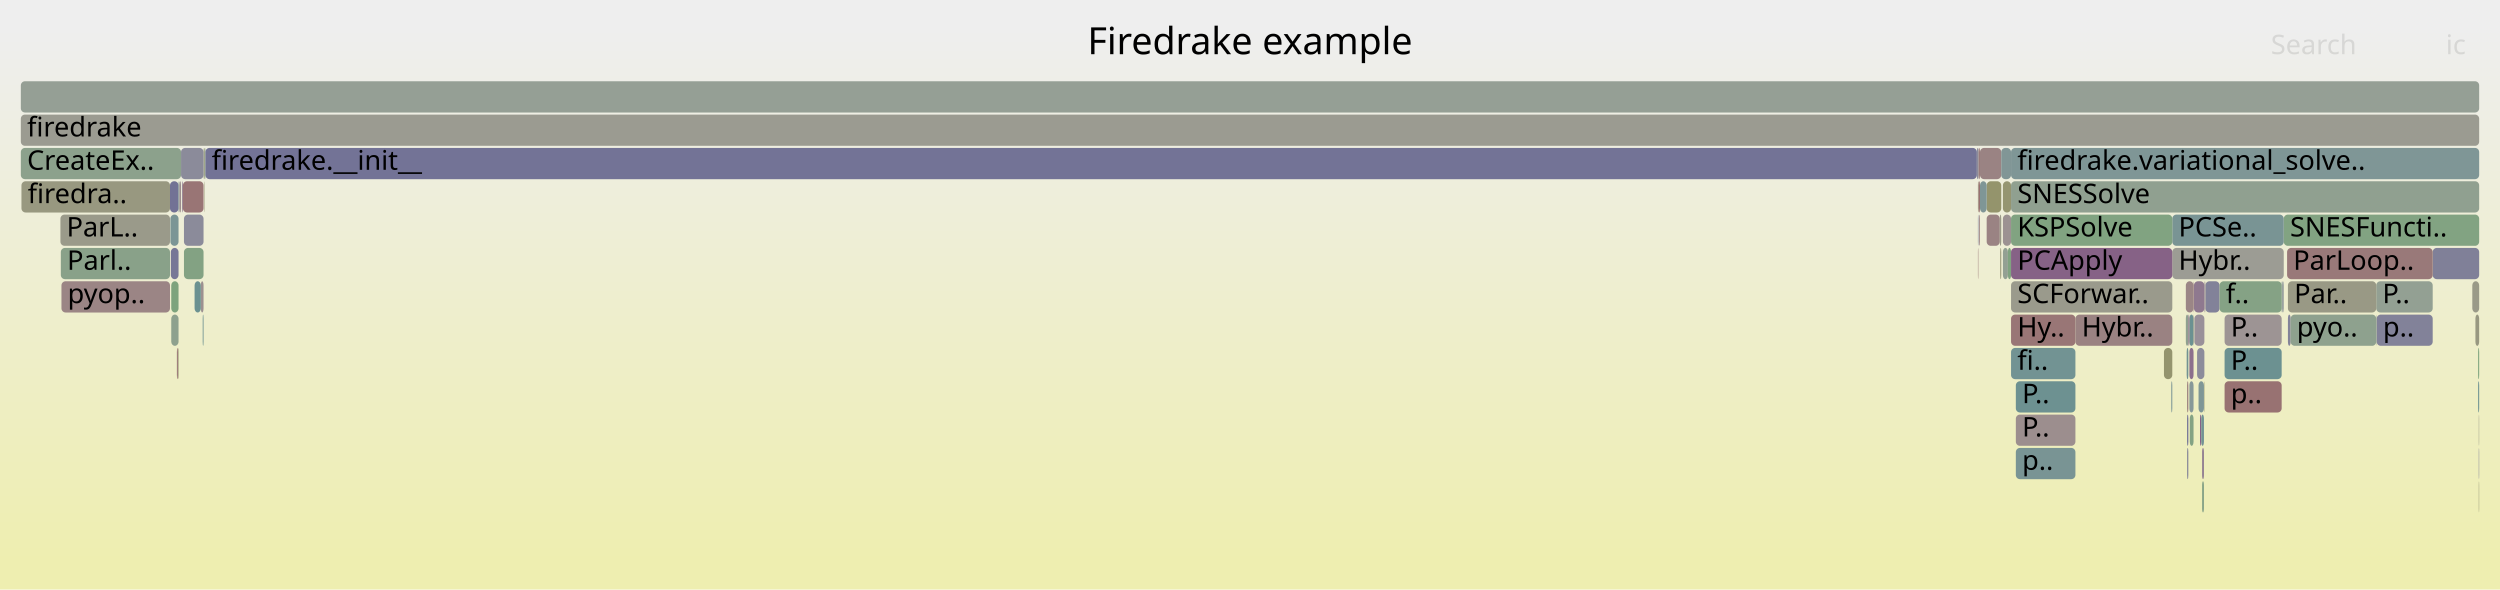
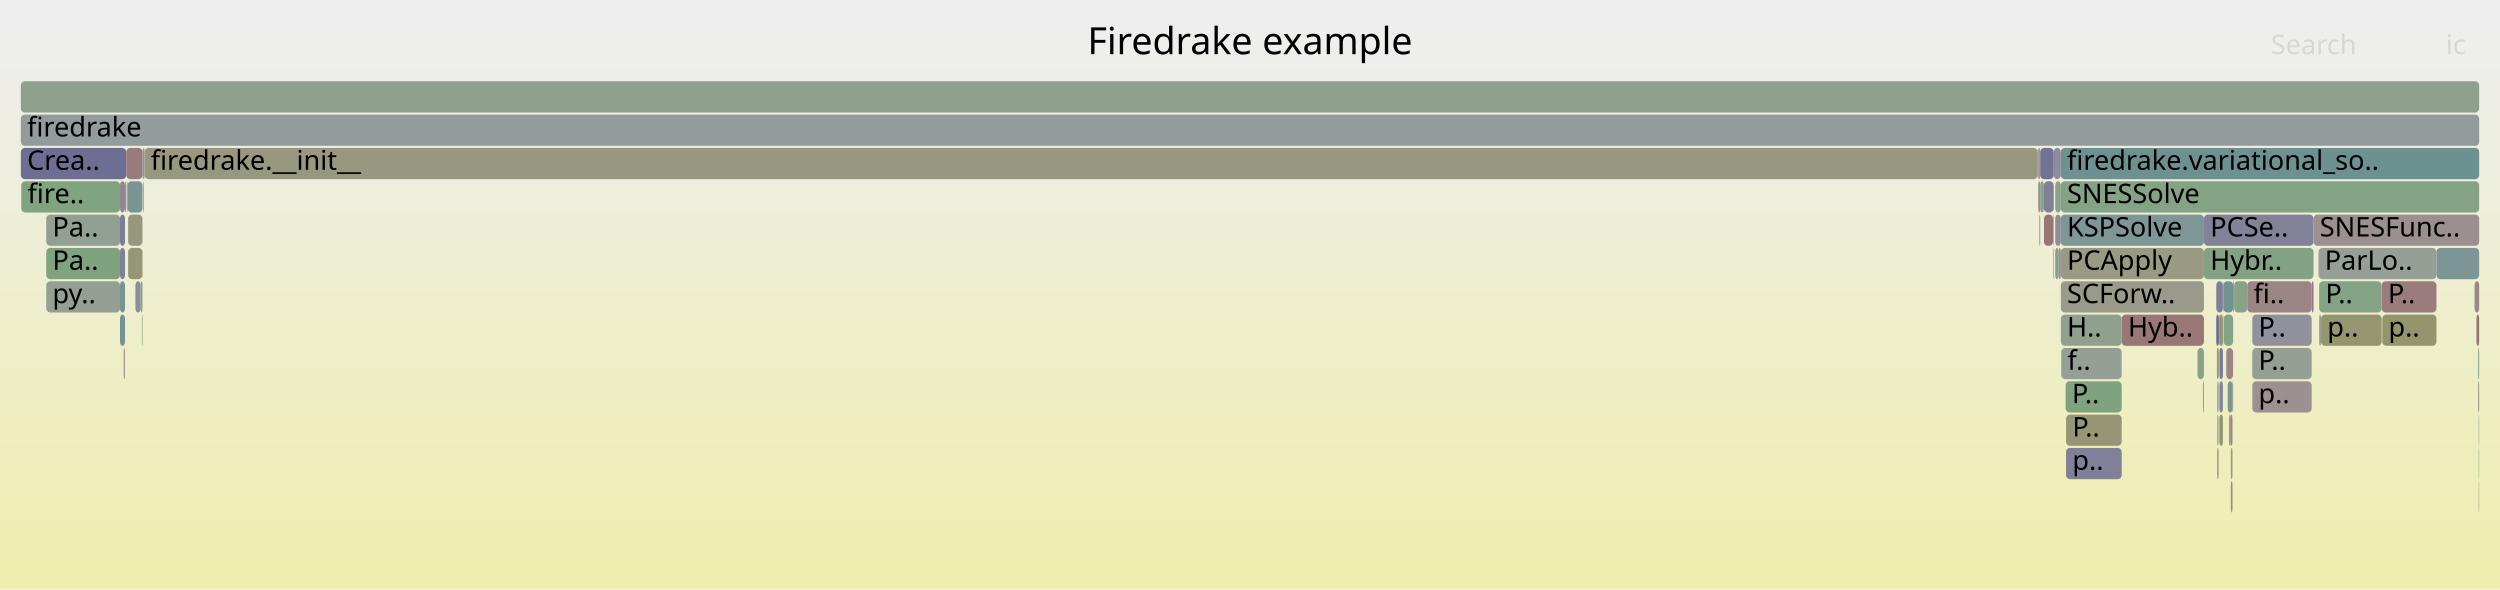
<svg xmlns="http://www.w3.org/2000/svg" version="1.1" width="1200" height="283" viewBox="0 0 1200 283">
  <defs>
    <linearGradient id="background" y1="0" y2="1" x1="0" x2="0">
      <stop stop-color="#eeeeee" offset="5%" />
      <stop stop-color="#eeeeb0" offset="95%" />
    </linearGradient>
  </defs>
  <style type="text/css">
	text { font-family:Verdana; font-size:13px; fill:rgb(0,0,0); }
	#search, #ignorecase { opacity:0.1; cursor:pointer; }
	#search:hover, #search.show, #ignorecase:hover, #ignorecase.show { opacity:1; }
	#subtitle { text-anchor:middle; font-color:rgb(160,160,160); }
	#title { text-anchor:middle; font-size:18px}
	#unzoom { cursor:pointer; }
	#frames &gt; *:hover { stroke:black; stroke-width:0.5; cursor:pointer; }
	.hide { display:none; }
	.parent { opacity:0.5; }
</style>
  <rect x="0.0" y="0" width="1200.0" height="283.0" fill="url(#background)" />
  <text id="title" x="600.00" y="26">Firedrake example</text>
  <text id="details" x="10.00" y="265"> </text>
  <text id="unzoom" x="10.00" y="26" class="hide">Reset Zoom</text>
  <text id="search" x="1090.00" y="26">Search</text>
  <text id="ignorecase" x="1174.00" y="26">ic</text>
  <text id="matched" x="1090.00" y="265"> </text>
  <g id="frames">
    <g>
-       <rect x="82.2" y="135" width="3.5" height="15.0" fill="rgb(124.801,163.404,124.801)" rx="2" ry="2" />
-       <text x="85.23" y="145.5" />
-     </g>
-     <g>
-       <rect x="10.0" y="55" width="1180.0" height="15.0" fill="rgb(155.29,155.29,144.868)" rx="2" ry="2" />
+       <rect x="1069.9" y="199" width="0.6" height="15.0" fill="rgb(155.322,155.322,145.02)" rx="2" ry="2" />
+       <text x="1072.91" y="209.5" />
+     </g>
+     <g>
+       <rect x="10.0" y="55" width="1180.0" height="15.0" fill="rgb(146.706,155.072,155.072)" rx="2" ry="2" />
      <text x="13.00" y="65.5">firedrake</text>
    </g>
    <g>
-       <rect x="1049.8" y="183" width="0.6" height="15.0" fill="rgb(153.811,125.884,125.884)" rx="2" ry="2" />
-       <text x="1052.83" y="193.5" />
-     </g>
-     <g>
-       <rect x="1049.8" y="215" width="0.6" height="15.0" fill="rgb(134.308,134.308,153.414)" rx="2" ry="2" />
-       <text x="1052.83" y="225.5" />
-     </g>
-     <g>
-       <rect x="96.4" y="135" width="1.3" height="15.0" fill="rgb(156.119,143.577,143.577)" rx="2" ry="2" />
-       <text x="99.41" y="145.5" />
-     </g>
-     <g>
-       <rect x="961.4" y="103" width="3.9" height="15.0" fill="rgb(156.479,146.336,146.336)" rx="2" ry="2" />
-       <text x="964.40" y="113.5" />
-     </g>
-     <g>
-       <rect x="949.6" y="71" width="0.8" height="15.0" fill="rgb(153.398,122.716,122.716)" rx="2" ry="2" />
-       <text x="952.61" y="81.5" />
-     </g>
-     <g>
-       <rect x="1095.2" y="135" width="0.2" height="15.0" fill="rgb(109.524,145.432,145.432)" rx="2" ry="2" />
-       <text x="1098.17" y="145.5" />
-     </g>
-     <g>
-       <rect x="87.4" y="87" width="0.4" height="15.0" fill="rgb(142.434,118.111,142.434)" rx="2" ry="2" />
-       <text x="90.38" y="97.5" />
-     </g>
-     <g>
-       <rect x="965.3" y="71" width="224.7" height="15.0" fill="rgb(127.288,150.038,150.038)" rx="2" ry="2" />
-       <text x="968.33" y="81.5">firedrake.variational_solve..</text>
-     </g>
-     <g>
-       <rect x="1049.2" y="135" width="3.7" height="15.0" fill="rgb(154.925,134.428,134.428)" rx="2" ry="2" />
-       <text x="1052.18" y="145.5" />
-     </g>
-     <g>
-       <rect x="10.3" y="87" width="71.3" height="15.0" fill="rgb(151.83,151.83,128.1)" rx="2" ry="2" />
-       <text x="13.30" y="97.5">firedra..</text>
-     </g>
-     <g>
-       <rect x="29.2" y="119" width="52.4" height="15.0" fill="rgb(137.364,161.359,137.364)" rx="2" ry="2" />
-       <text x="32.21" y="129.5">Parl..</text>
-     </g>
-     <g>
-       <rect x="1067.8" y="167" width="27.4" height="15.0" fill="rgb(108.439,145.151,145.151)" rx="2" ry="2" />
-       <text x="1070.77" y="177.5">P..</text>
-     </g>
-     <g>
-       <rect x="85.4" y="167" width="0.3" height="15.0" fill="rgb(148.543,148.543,112.168)" rx="2" ry="2" />
-       <text x="88.40" y="177.5" />
-     </g>
-     <g>
-       <rect x="1042.7" y="119" width="53.5" height="15.0" fill="rgb(155.852,155.852,147.59)" rx="2" ry="2" />
-       <text x="1045.70" y="129.5">Hybr..</text>
-     </g>
-     <g>
-       <rect x="950.4" y="71" width="10.2" height="15.0" fill="rgb(154.439,130.697,130.697)" rx="2" ry="2" />
-       <text x="953.42" y="81.5" />
-     </g>
-     <g>
-       <rect x="949.9" y="103" width="0.2" height="15.0" fill="rgb(141.077,141.077,154.725)" rx="2" ry="2" />
-       <text x="952.88" y="113.5" />
-     </g>
-     <g>
-       <rect x="29.0" y="103" width="52.6" height="15.0" fill="rgb(153.886,153.886,138.061)" rx="2" ry="2" />
-       <text x="31.96" y="113.5">ParL..</text>
-     </g>
-     <g>
-       <rect x="98.1" y="87" width="0.2" height="15.0" fill="rgb(148.453,148.453,111.732)" rx="2" ry="2" />
-       <text x="101.07" y="97.5" />
-     </g>
-     <g>
-       <rect x="1067.8" y="151" width="27.4" height="15.0" fill="rgb(156.689,147.947,147.947)" rx="2" ry="2" />
-       <text x="1070.77" y="161.5">P..</text>
-     </g>
-     <g>
-       <rect x="1167.7" y="119" width="22.3" height="15.0" fill="rgb(128.176,128.176,152.228)" rx="2" ry="2" />
-       <text x="1170.71" y="129.5" />
-     </g>
-     <g>
-       <rect x="1050.9" y="151" width="2.0" height="15.0" fill="rgb(107.389,144.879,144.879)" rx="2" ry="2" />
-       <text x="1053.90" y="161.5" />
-     </g>
-     <g>
-       <rect x="1049.2" y="151" width="1.2" height="15.0" fill="rgb(143.556,160.351,143.556)" rx="2" ry="2" />
-       <text x="1052.18" y="161.5" />
-     </g>
-     <g>
-       <rect x="1042.2" y="183" width="0.5" height="15.0" fill="rgb(122.555,148.811,148.811)" rx="2" ry="2" />
-       <text x="1045.21" y="193.5" />
-     </g>
-     <g>
-       <rect x="965.3" y="151" width="30.9" height="15.0" fill="rgb(152.737,117.65,117.65)" rx="2" ry="2" />
-       <text x="968.33" y="161.5">Hy..</text>
-     </g>
-     <g>
-       <rect x="1067.8" y="183" width="27.4" height="15.0" fill="rgb(152.221,113.695,113.695)" rx="2" ry="2" />
-       <text x="1070.77" y="193.5">p..</text>
-     </g>
-     <g>
-       <rect x="97.7" y="71" width="0.6" height="15.0" fill="rgb(150.327,150.327,120.815)" rx="2" ry="2" />
-       <text x="100.67" y="81.5" />
-     </g>
-     <g>
-       <rect x="996.2" y="151" width="46.5" height="15.0" fill="rgb(154.352,130.029,130.029)" rx="2" ry="2" />
-       <text x="999.24" y="161.5">Hybr..</text>
-     </g>
-     <g>
-       <rect x="949.6" y="87" width="0.8" height="15.0" fill="rgb(152.032,112.244,112.244)" rx="2" ry="2" />
-       <text x="952.61" y="97.5" />
-     </g>
-     <g>
-       <rect x="1038.7" y="167" width="4.0" height="15.0" fill="rgb(148.177,148.177,110.398)" rx="2" ry="2" />
-       <text x="1041.72" y="177.5" />
-     </g>
-     <g>
-       <rect x="1058.6" y="135" width="6.8" height="15.0" fill="rgb(129.754,129.754,152.533)" rx="2" ry="2" />
-       <text x="1061.58" y="145.5" />
-     </g>
-     <g>
-       <rect x="949.4" y="87" width="0.2" height="15.0" fill="rgb(150.588,150.588,122.08)" rx="2" ry="2" />
-       <text x="952.40" y="97.5" />
-     </g>
-     <g>
-       <rect x="953.6" y="103" width="6.3" height="15.0" fill="rgb(154.471,130.941,130.941)" rx="2" ry="2" />
-       <text x="956.62" y="113.5" />
-     </g>
-     <g>
-       <rect x="98.3" y="71" width="0.3" height="15.0" fill="rgb(126.016,163.207,126.016)" rx="2" ry="2" />
-       <text x="101.33" y="81.5" />
-     </g>
-     <g>
-       <rect x="1053.3" y="151" width="4.8" height="15.0" fill="rgb(152.695,144.407,152.695)" rx="2" ry="2" />
-       <text x="1056.34" y="161.5" />
-     </g>
-     <g>
-       <rect x="949.4" y="103" width="0.2" height="15.0" fill="rgb(118.396,118.396,150.335)" rx="2" ry="2" />
-       <text x="952.40" y="113.5" />
-     </g>
-     <g>
-       <rect x="965.3" y="167" width="30.9" height="15.0" fill="rgb(114.144,146.63,146.63)" rx="2" ry="2" />
-       <text x="968.33" y="177.5">fi..</text>
-     </g>
-     <g>
-       <rect x="1049.8" y="199" width="0.6" height="15.0" fill="rgb(112.022,112.022,149.101)" rx="2" ry="2" />
-       <text x="1052.83" y="209.5" />
-     </g>
-     <g>
-       <rect x="1140.6" y="151" width="0.2" height="15.0" fill="rgb(144.167,160.252,144.167)" rx="2" ry="2" />
-       <text x="1143.58" y="161.5" />
-     </g>
-     <g>
-       <rect x="29.5" y="135" width="52.1" height="15.0" fill="rgb(154.77,133.233,133.233)" rx="2" ry="2" />
-       <text x="32.45" y="145.5">pyop..</text>
-     </g>
-     <g>
-       <rect x="1057.0" y="231" width="0.9" height="15.0" fill="rgb(133.661,161.962,133.661)" rx="2" ry="2" />
-       <text x="1059.95" y="241.5" />
-     </g>
-     <g>
-       <rect x="84.9" y="167" width="0.5" height="15.0" fill="rgb(152.789,118.047,118.047)" rx="2" ry="2" />
-       <text x="87.95" y="177.5" />
-     </g>
-     <g>
-       <rect x="960.1" y="119" width="0.5" height="15.0" fill="rgb(149.571,149.571,117.152)" rx="2" ry="2" />
-       <text x="963.10" y="129.5" />
-     </g>
-     <g>
-       <rect x="1050.9" y="183" width="2.0" height="15.0" fill="rgb(134.557,151.922,151.922)" rx="2" ry="2" />
-       <text x="1053.90" y="193.5" />
-     </g>
-     <g>
-       <rect x="1189.8" y="231" width="0.2" height="15.0" fill="rgb(149.727,149.727,117.908)" rx="2" ry="2" />
-       <text x="1192.77" y="241.5" />
-     </g>
-     <g>
-       <rect x="1098.2" y="151" width="1.3" height="15.0" fill="rgb(132.336,132.336,153.033)" rx="2" ry="2" />
-       <text x="1101.21" y="161.5" />
-     </g>
-     <g>
-       <rect x="965.3" y="87" width="224.7" height="15.0" fill="rgb(143.931,160.29,143.931)" rx="2" ry="2" />
-       <text x="968.33" y="97.5">SNESSolve</text>
-     </g>
-     <g>
-       <rect x="1049.6" y="167" width="0.8" height="15.0" fill="rgb(112.682,146.251,146.251)" rx="2" ry="2" />
-       <text x="1052.61" y="177.5" />
-     </g>
-     <g>
-       <rect x="965.3" y="135" width="77.4" height="15.0" fill="rgb(154.192,154.192,139.545)" rx="2" ry="2" />
-       <text x="968.33" y="145.5">SCForwar..</text>
-     </g>
-     <g>
-       <rect x="1188.2" y="151" width="1.8" height="15.0" fill="rgb(151.97,151.97,128.779)" rx="2" ry="2" />
-       <text x="1191.25" y="161.5" />
-     </g>
-     <g>
-       <rect x="961.4" y="119" width="2.4" height="15.0" fill="rgb(146.691,159.841,146.691)" rx="2" ry="2" />
-       <text x="964.40" y="129.5" />
-     </g>
-     <g>
-       <rect x="950.1" y="103" width="0.3" height="15.0" fill="rgb(152.914,119.005,119.005)" rx="2" ry="2" />
-       <text x="953.12" y="113.5" />
-     </g>
-     <g>
-       <rect x="1186.7" y="135" width="3.3" height="15.0" fill="rgb(153.543,153.543,136.399)" rx="2" ry="2" />
-       <text x="1189.66" y="145.5" />
-     </g>
-     <g>
-       <rect x="97.3" y="151" width="0.4" height="15.0" fill="rgb(108.678,145.213,145.213)" rx="2" ry="2" />
-       <text x="100.27" y="161.5" />
-     </g>
-     <g>
-       <rect x="98.6" y="71" width="850.3" height="15.0" fill="rgb(115.155,115.155,149.707)" rx="2" ry="2" />
-       <text x="101.61" y="81.5">firedrake.__init__</text>
-     </g>
-     <g>
-       <rect x="88.3" y="119" width="9.4" height="15.0" fill="rgb(130.987,162.397,130.987)" rx="2" ry="2" />
-       <text x="91.34" y="129.5" />
-     </g>
-     <g>
-       <rect x="1140.6" y="135" width="27.1" height="15.0" fill="rgb(147.464,159.715,147.464)" rx="2" ry="2" />
-       <text x="1143.58" y="145.5">P..</text>
-     </g>
-     <g>
-       <rect x="1052.9" y="135" width="0.2" height="15.0" fill="rgb(153.469,123.263,123.263)" rx="2" ry="2" />
-       <text x="1055.89" y="145.5" />
-     </g>
-     <g>
-       <rect x="87.8" y="87" width="9.9" height="15.0" fill="rgb(152.656,117.026,117.026)" rx="2" ry="2" />
-       <text x="90.80" y="97.5" />
-     </g>
-     <g>
-       <rect x="1065.4" y="135" width="29.8" height="15.0" fill="rgb(132.735,162.113,132.735)" rx="2" ry="2" />
-       <text x="1068.40" y="145.5">f..</text>
-     </g>
-     <g>
-       <rect x="1096.2" y="103" width="93.8" height="15.0" fill="rgb(130.07,162.547,130.07)" rx="2" ry="2" />
-       <text x="1099.22" y="113.5">SNESFuncti..</text>
-     </g>
-     <g>
-       <rect x="1056.0" y="199" width="0.6" height="15.0" fill="rgb(134.5,97.78,134.5)" rx="2" ry="2" />
-       <text x="1059.01" y="209.5" />
-     </g>
-     <g>
-       <rect x="1054.6" y="167" width="3.5" height="15.0" fill="rgb(140.09,140.09,154.533)" rx="2" ry="2" />
-       <text x="1057.64" y="177.5" />
-     </g>
-     <g>
-       <rect x="963.8" y="119" width="1.5" height="15.0" fill="rgb(128.074,162.872,128.074)" rx="2" ry="2" />
-       <text x="966.83" y="129.5" />
-     </g>
-     <g>
-       <rect x="1042.7" y="103" width="53.5" height="15.0" fill="rgb(120.823,148.362,148.362)" rx="2" ry="2" />
-       <text x="1045.70" y="113.5">PCSe..</text>
-     </g>
-     <g>
-       <rect x="1140.8" y="151" width="26.9" height="15.0" fill="rgb(129.798,129.798,152.541)" rx="2" ry="2" />
-       <text x="1143.82" y="161.5">p..</text>
-     </g>
-     <g>
-       <rect x="959.9" y="103" width="0.7" height="15.0" fill="rgb(153.218,153.218,134.824)" rx="2" ry="2" />
-       <text x="962.89" y="113.5" />
-     </g>
-     <g>
-       <rect x="1189.5" y="183" width="0.5" height="15.0" fill="rgb(108.342,145.126,145.126)" rx="2" ry="2" />
-       <text x="1192.51" y="193.5" />
-     </g>
-     <g>
-       <rect x="1058.1" y="135" width="0.5" height="15.0" fill="rgb(156.551,146.893,146.893)" rx="2" ry="2" />
-       <text x="1061.15" y="145.5" />
-     </g>
-     <g>
-       <rect x="967.6" y="183" width="28.6" height="15.0" fill="rgb(109.389,145.397,145.397)" rx="2" ry="2" />
-       <text x="970.62" y="193.5">P..</text>
-     </g>
-     <g>
-       <rect x="1051.1" y="199" width="1.8" height="15.0" fill="rgb(130.686,162.447,130.686)" rx="2" ry="2" />
-       <text x="1054.12" y="209.5" />
-     </g>
-     <g>
-       <rect x="1056.6" y="199" width="1.3" height="15.0" fill="rgb(114.353,146.684,146.684)" rx="2" ry="2" />
-       <text x="1059.61" y="209.5" />
-     </g>
-     <g>
-       <rect x="967.6" y="215" width="28.6" height="15.0" fill="rgb(120.917,148.386,148.386)" rx="2" ry="2" />
-       <text x="970.62" y="225.5">p..</text>
-     </g>
-     <g>
-       <rect x="88.3" y="103" width="9.4" height="15.0" fill="rgb(138.733,138.733,154.271)" rx="2" ry="2" />
-       <text x="91.34" y="113.5" />
-     </g>
-     <g>
-       <rect x="1050.9" y="167" width="2.0" height="15.0" fill="rgb(139.889,111.591,139.889)" rx="2" ry="2" />
-       <text x="1053.90" y="177.5" />
-     </g>
-     <g>
-       <rect x="949.4" y="119" width="0.2" height="15.0" fill="rgb(153.16,120.894,120.894)" rx="2" ry="2" />
-       <text x="952.40" y="129.5" />
-     </g>
-     <g>
-       <rect x="81.8" y="103" width="3.9" height="15.0" fill="rgb(123.083,148.948,148.948)" rx="2" ry="2" />
-       <text x="84.82" y="113.5" />
-     </g>
-     <g>
-       <rect x="1189.5" y="167" width="0.5" height="15.0" fill="rgb(124.841,163.398,124.841)" rx="2" ry="2" />
-       <text x="1192.51" y="177.5" />
-     </g>
-     <g>
-       <rect x="1098.2" y="135" width="42.4" height="15.0" fill="rgb(152.896,152.896,133.265)" rx="2" ry="2" />
-       <text x="1101.21" y="145.5">Par..</text>
-     </g>
-     <g>
-       <rect x="1050.4" y="151" width="0.5" height="15.0" fill="rgb(141.052,114.572,141.052)" rx="2" ry="2" />
-       <text x="1053.43" y="161.5" />
-     </g>
-     <g>
-       <rect x="81.6" y="87" width="4.1" height="15.0" fill="rgb(114.056,114.056,149.495)" rx="2" ry="2" />
-       <text x="84.62" y="97.5" />
-     </g>
-     <g>
-       <rect x="1052.9" y="151" width="0.2" height="15.0" fill="rgb(152.057,152.057,129.201)" rx="2" ry="2" />
-       <text x="1055.89" y="161.5" />
-     </g>
-     <g>
-       <rect x="1097.8" y="119" width="69.9" height="15.0" fill="rgb(153.14,120.742,120.742)" rx="2" ry="2" />
-       <text x="1100.77" y="129.5">ParLoop..</text>
-     </g>
-     <g>
-       <rect x="961.4" y="87" width="3.9" height="15.0" fill="rgb(148.631,148.631,112.598)" rx="2" ry="2" />
-       <text x="964.40" y="97.5" />
-     </g>
-     <g>
-       <rect x="10.0" y="39" width="1180.0" height="15.0" fill="rgb(149.09,159.45,149.09)" rx="2" ry="2" />
+       <rect x="1113.2" y="151" width="0.9" height="15.0" fill="rgb(146.19,159.923,146.19)" rx="2" ry="2" />
+       <text x="1116.19" y="161.5" />
+     </g>
+     <g>
+       <rect x="59.8" y="167" width="0.2" height="15.0" fill="rgb(112.11,146.103,146.103)" rx="2" ry="2" />
+       <text x="62.75" y="177.5" />
+     </g>
+     <g>
+       <rect x="1067.4" y="151" width="4.5" height="15.0" fill="rgb(132.11,162.215,132.11)" rx="2" ry="2" />
+       <text x="1070.38" y="161.5" />
+     </g>
+     <g>
+       <rect x="1081.1" y="183" width="28.5" height="15.0" fill="rgb(156.365,145.462,145.462)" rx="2" ry="2" />
+       <text x="1084.06" y="193.5">p..</text>
+     </g>
+     <g>
+       <rect x="65.0" y="135" width="2.5" height="15.0" fill="rgb(139.774,139.774,154.472)" rx="2" ry="2" />
+       <text x="68.02" y="145.5" />
+     </g>
+     <g>
+       <rect x="1067.0" y="151" width="0.2" height="15.0" fill="rgb(150.053,159.294,150.053)" rx="2" ry="2" />
+       <text x="1069.96" y="161.5" />
+     </g>
+     <g>
+       <rect x="1189.8" y="199" width="0.2" height="15.0" fill="rgb(127.084,149.985,149.985)" rx="2" ry="2" />
+       <text x="1192.76" y="209.5" />
+     </g>
+     <g>
+       <rect x="1188.7" y="151" width="1.3" height="15.0" fill="rgb(152.412,115.156,115.156)" rx="2" ry="2" />
+       <text x="1191.71" y="161.5" />
+     </g>
+     <g>
+       <rect x="61.2" y="87" width="7.2" height="15.0" fill="rgb(123.392,149.028,149.028)" rx="2" ry="2" />
+       <text x="64.17" y="97.5" />
+     </g>
+     <g>
+       <rect x="1071.6" y="183" width="0.3" height="15.0" fill="rgb(153.61,124.345,124.345)" rx="2" ry="2" />
+       <text x="1074.64" y="193.5" />
+     </g>
+     <g>
+       <rect x="1067.2" y="135" width="4.7" height="15.0" fill="rgb(113.453,146.451,146.451)" rx="2" ry="2" />
+       <text x="1070.16" y="145.5" />
+     </g>
+     <g>
+       <rect x="10.0" y="39" width="1180.0" height="15.0" fill="rgb(140.59,160.834,140.59)" rx="2" ry="2" />
      <text x="13.00" y="49.5" />
    </g>
    <g>
-       <rect x="93.4" y="135" width="3.0" height="15.0" fill="rgb(107.491,144.905,144.905)" rx="2" ry="2" />
-       <text x="96.42" y="145.5" />
-     </g>
-     <g>
-       <rect x="1095.4" y="135" width="0.8" height="15.0" fill="rgb(145.91,154.865,154.865)" rx="2" ry="2" />
-       <text x="1098.41" y="145.5" />
-     </g>
-     <g>
-       <rect x="967.6" y="199" width="28.6" height="15.0" fill="rgb(155.935,142.167,142.167)" rx="2" ry="2" />
-       <text x="970.62" y="209.5">P..</text>
-     </g>
-     <g>
-       <rect x="86.9" y="71" width="10.8" height="15.0" fill="rgb(139.088,139.088,154.34)" rx="2" ry="2" />
-       <text x="89.86" y="81.5" />
-     </g>
-     <g>
-       <rect x="85.7" y="87" width="0.4" height="15.0" fill="rgb(122.515,148.8,148.8)" rx="2" ry="2" />
-       <text x="88.66" y="97.5" />
-     </g>
-     <g>
-       <rect x="1189.8" y="199" width="0.2" height="15.0" fill="rgb(153.712,153.712,137.222)" rx="2" ry="2" />
-       <text x="1192.77" y="209.5" />
-     </g>
-     <g>
-       <rect x="953.6" y="87" width="7.0" height="15.0" fill="rgb(147.692,147.692,108.047)" rx="2" ry="2" />
-       <text x="956.62" y="97.5" />
-     </g>
-     <g>
-       <rect x="960.6" y="71" width="4.7" height="15.0" fill="rgb(128.888,150.452,150.452)" rx="2" ry="2" />
-       <text x="963.59" y="81.5" />
-     </g>
-     <g>
-       <rect x="1099.5" y="151" width="41.1" height="15.0" fill="rgb(142.392,160.541,142.392)" rx="2" ry="2" />
-       <text x="1102.47" y="161.5">pyo..</text>
-     </g>
-     <g>
-       <rect x="950.4" y="87" width="3.2" height="15.0" fill="rgb(127.066,149.98,149.98)" rx="2" ry="2" />
-       <text x="953.42" y="97.5" />
-     </g>
-     <g>
-       <rect x="1057.0" y="215" width="0.9" height="15.0" fill="rgb(145.487,125.935,145.487)" rx="2" ry="2" />
-       <text x="1059.95" y="225.5" />
-     </g>
-     <g>
-       <rect x="965.3" y="119" width="77.4" height="15.0" fill="rgb(134.498,97.775,134.498)" rx="2" ry="2" />
-       <text x="968.33" y="129.5">PCApply</text>
-     </g>
-     <g>
-       <rect x="1189.8" y="215" width="0.2" height="15.0" fill="rgb(125.616,125.616,151.732)" rx="2" ry="2" />
-       <text x="1192.77" y="225.5" />
-     </g>
-     <g>
-       <rect x="10.0" y="71" width="76.9" height="15.0" fill="rgb(140.214,160.895,140.214)" rx="2" ry="2" />
-       <text x="13.00" y="81.5">CreateEx..</text>
-     </g>
-     <g>
-       <rect x="82.0" y="119" width="3.7" height="15.0" fill="rgb(119.238,119.238,150.498)" rx="2" ry="2" />
-       <text x="85.03" y="129.5" />
-     </g>
-     <g>
-       <rect x="948.9" y="71" width="0.7" height="15.0" fill="rgb(139.194,139.194,154.36)" rx="2" ry="2" />
-       <text x="951.95" y="81.5" />
-     </g>
-     <g>
-       <rect x="86.1" y="87" width="0.8" height="15.0" fill="rgb(155.928,142.118,142.118)" rx="2" ry="2" />
-       <text x="89.10" y="97.5" />
-     </g>
-     <g>
-       <rect x="965.3" y="103" width="77.4" height="15.0" fill="rgb(129.252,162.68,129.252)" rx="2" ry="2" />
-       <text x="968.33" y="113.5">KSPSolve</text>
-     </g>
-     <g>
-       <rect x="1057.9" y="183" width="0.2" height="15.0" fill="rgb(148.099,148.099,110.018)" rx="2" ry="2" />
-       <text x="1060.85" y="193.5" />
-     </g>
-     <g>
-       <rect x="82.2" y="151" width="3.5" height="15.0" fill="rgb(141.536,160.68,141.536)" rx="2" ry="2" />
-       <text x="85.23" y="161.5" />
-     </g>
-     <g>
-       <rect x="1053.1" y="135" width="5.0" height="15.0" fill="rgb(143.409,120.61,143.409)" rx="2" ry="2" />
-       <text x="1056.10" y="145.5" />
-     </g>
-     <g>
-       <rect x="1055.3" y="183" width="2.6" height="15.0" fill="rgb(127.415,150.071,150.071)" rx="2" ry="2" />
-       <text x="1058.32" y="193.5" />
+       <rect x="1065.3" y="199" width="1.7" height="15.0" fill="rgb(148.198,148.198,110.5)" rx="2" ry="2" />
+       <text x="1068.30" y="209.5" />
+     </g>
+     <g>
+       <rect x="1057.9" y="119" width="52.6" height="15.0" fill="rgb(130.854,162.419,130.854)" rx="2" ry="2" />
+       <text x="1060.89" y="129.5">Hybr..</text>
+     </g>
+     <g>
+       <rect x="10.0" y="71" width="50.6" height="15.0" fill="rgb(109.666,109.666,148.645)" rx="2" ry="2" />
+       <text x="13.00" y="81.5">Crea..</text>
+     </g>
+     <g>
+       <rect x="60.6" y="71" width="7.8" height="15.0" fill="rgb(153.482,123.358,123.358)" rx="2" ry="2" />
+       <text x="63.63" y="81.5" />
+     </g>
+     <g>
+       <rect x="979.0" y="103" width="0.3" height="15.0" fill="rgb(135.603,135.603,153.665)" rx="2" ry="2" />
+       <text x="982.02" y="113.5" />
+     </g>
+     <g>
+       <rect x="1064.9" y="167" width="0.2" height="15.0" fill="rgb(142.094,117.241,142.094)" rx="2" ry="2" />
+       <text x="1067.89" y="177.5" />
+     </g>
+     <g>
+       <rect x="985.5" y="103" width="0.3" height="15.0" fill="rgb(135.214,161.709,135.214)" rx="2" ry="2" />
+       <text x="988.47" y="113.5" />
+     </g>
+     <g>
+       <rect x="10.2" y="87" width="47.4" height="15.0" fill="rgb(128.313,162.833,128.313)" rx="2" ry="2" />
+       <text x="13.21" y="97.5">fire..</text>
+     </g>
+     <g>
+       <rect x="60.3" y="87" width="0.3" height="15.0" fill="rgb(137.605,161.32,137.605)" rx="2" ry="2" />
+       <text x="63.27" y="97.5" />
+     </g>
+     <g>
+       <rect x="61.5" y="119" width="6.9" height="15.0" fill="rgb(150.299,150.299,120.678)" rx="2" ry="2" />
+       <text x="64.46" y="129.5" />
+     </g>
+     <g>
+       <rect x="57.6" y="135" width="2.4" height="15.0" fill="rgb(118.254,147.696,147.696)" rx="2" ry="2" />
+       <text x="60.60" y="145.5" />
+     </g>
+     <g>
+       <rect x="989.2" y="135" width="68.7" height="15.0" fill="rgb(153.993,153.993,138.58)" rx="2" ry="2" />
+       <text x="992.17" y="145.5">SCForw..</text>
+     </g>
+     <g>
+       <rect x="68.1" y="151" width="0.3" height="15.0" fill="rgb(124.766,163.41,124.766)" rx="2" ry="2" />
+       <text x="71.10" y="161.5" />
+     </g>
+     <g>
+       <rect x="978.1" y="71" width="0.5" height="15.0" fill="rgb(154.632,132.175,132.175)" rx="2" ry="2" />
+       <text x="981.08" y="81.5" />
+     </g>
+     <g>
+       <rect x="1057.9" y="103" width="52.6" height="15.0" fill="rgb(129.508,129.508,152.486)" rx="2" ry="2" />
+       <text x="1060.89" y="113.5">PCSe..</text>
+     </g>
+     <g>
+       <rect x="69.1" y="71" width="0.3" height="15.0" fill="rgb(146.899,159.807,146.899)" rx="2" ry="2" />
+       <text x="72.06" y="81.5" />
+     </g>
+     <g>
+       <rect x="978.3" y="87" width="0.3" height="15.0" fill="rgb(155.289,137.218,137.218)" rx="2" ry="2" />
+       <text x="981.32" y="97.5" />
+     </g>
+     <g>
+       <rect x="981.1" y="103" width="4.4" height="15.0" fill="rgb(152.515,115.949,115.949)" rx="2" ry="2" />
+       <text x="984.15" y="113.5" />
+     </g>
+     <g>
+       <rect x="57.6" y="103" width="2.4" height="15.0" fill="rgb(125.119,125.119,151.636)" rx="2" ry="2" />
+       <text x="60.60" y="113.5" />
+     </g>
+     <g>
+       <rect x="1063.8" y="151" width="1.3" height="15.0" fill="rgb(108.712,108.712,148.46)" rx="2" ry="2" />
+       <text x="1066.83" y="161.5" />
+     </g>
+     <g>
+       <rect x="1063.8" y="135" width="3.2" height="15.0" fill="rgb(127.446,127.446,152.086)" rx="2" ry="2" />
+       <text x="1066.83" y="145.5" />
+     </g>
+     <g>
+       <rect x="1189.5" y="167" width="0.5" height="15.0" fill="rgb(135.367,161.684,135.367)" rx="2" ry="2" />
+       <text x="1192.53" y="177.5" />
+     </g>
+     <g>
+       <rect x="1070.8" y="215" width="0.8" height="15.0" fill="rgb(132.978,162.073,132.978)" rx="2" ry="2" />
+       <text x="1073.78" y="225.5" />
+     </g>
+     <g>
+       <rect x="991.5" y="183" width="26.9" height="15.0" fill="rgb(127.248,163.006,127.248)" rx="2" ry="2" />
+       <text x="994.54" y="193.5">P..</text>
+     </g>
+     <g>
+       <rect x="57.6" y="151" width="2.4" height="15.0" fill="rgb(116.672,147.285,147.285)" rx="2" ry="2" />
+       <text x="60.60" y="161.5" />
+     </g>
+     <g>
+       <rect x="1064.3" y="199" width="0.6" height="15.0" fill="rgb(139.658,153.245,153.245)" rx="2" ry="2" />
+       <text x="1067.30" y="209.5" />
+     </g>
+     <g>
+       <rect x="1068.6" y="167" width="3.3" height="15.0" fill="rgb(154.988,134.907,134.907)" rx="2" ry="2" />
+       <text x="1071.63" y="177.5" />
+     </g>
+     <g>
+       <rect x="1110.5" y="103" width="79.5" height="15.0" fill="rgb(156.012,142.757,142.757)" rx="2" ry="2" />
+       <text x="1113.49" y="113.5">SNESFunc..</text>
+     </g>
+     <g>
+       <rect x="978.6" y="71" width="0.7" height="15.0" fill="rgb(155.554,155.554,146.147)" rx="2" ry="2" />
+       <text x="981.55" y="81.5" />
+     </g>
+     <g>
+       <rect x="1072.4" y="135" width="6.3" height="15.0" fill="rgb(135.292,161.697,135.292)" rx="2" ry="2" />
+       <text x="1075.41" y="145.5" />
+     </g>
+     <g>
+       <rect x="1189.8" y="231" width="0.2" height="15.0" fill="rgb(153.358,153.358,135.502)" rx="2" ry="2" />
+       <text x="1192.76" y="241.5" />
+     </g>
+     <g>
+       <rect x="991.7" y="215" width="26.7" height="15.0" fill="rgb(127.948,127.948,152.183)" rx="2" ry="2" />
+       <text x="994.73" y="225.5">p..</text>
+     </g>
+     <g>
+       <rect x="979.3" y="71" width="6.5" height="15.0" fill="rgb(114.165,114.165,149.516)" rx="2" ry="2" />
+       <text x="982.25" y="81.5" />
+     </g>
+     <g>
+       <rect x="1067.0" y="135" width="0.2" height="15.0" fill="rgb(149.986,149.986,119.164)" rx="2" ry="2" />
+       <text x="1069.96" y="145.5" />
+     </g>
+     <g>
+       <rect x="1114.1" y="151" width="29.1" height="15.0" fill="rgb(148.545,148.545,112.18)" rx="2" ry="2" />
+       <text x="1117.09" y="161.5">p..</text>
+     </g>
+     <g>
+       <rect x="1018.4" y="151" width="39.5" height="15.0" fill="rgb(152.903,118.919,118.919)" rx="2" ry="2" />
+       <text x="1021.43" y="161.5">Hyb..</text>
+     </g>
+     <g>
+       <rect x="981.1" y="87" width="4.7" height="15.0" fill="rgb(128.02,128.02,152.197)" rx="2" ry="2" />
+       <text x="984.15" y="97.5" />
+     </g>
+     <g>
+       <rect x="989.2" y="71" width="200.8" height="15.0" fill="rgb(108.569,145.185,145.185)" rx="2" ry="2" />
+       <text x="992.17" y="81.5">firedrake.variational_so..</text>
+     </g>
+     <g>
+       <rect x="1143.2" y="135" width="26.3" height="15.0" fill="rgb(153.57,124.036,124.036)" rx="2" ry="2" />
+       <text x="1146.20" y="145.5">P..</text>
+     </g>
+     <g>
+       <rect x="1054.8" y="167" width="3.1" height="15.0" fill="rgb(137.137,161.396,137.137)" rx="2" ry="2" />
+       <text x="1057.76" y="177.5" />
+     </g>
+     <g>
+       <rect x="1065.3" y="183" width="1.7" height="15.0" fill="rgb(132.555,132.555,153.075)" rx="2" ry="2" />
+       <text x="1068.30" y="193.5" />
+     </g>
+     <g>
+       <rect x="1143.5" y="151" width="26.0" height="15.0" fill="rgb(147.858,147.858,108.849)" rx="2" ry="2" />
+       <text x="1146.46" y="161.5">p..</text>
+     </g>
+     <g>
+       <rect x="1081.1" y="167" width="28.5" height="15.0" fill="rgb(147.489,159.711,147.489)" rx="2" ry="2" />
+       <text x="1084.06" y="177.5">P..</text>
+     </g>
+     <g>
+       <rect x="1187.8" y="135" width="2.2" height="15.0" fill="rgb(154.966,134.741,134.741)" rx="2" ry="2" />
+       <text x="1190.76" y="145.5" />
+     </g>
+     <g>
+       <rect x="978.6" y="87" width="0.7" height="15.0" fill="rgb(126.66,149.875,149.875)" rx="2" ry="2" />
+       <text x="981.55" y="97.5" />
+     </g>
+     <g>
+       <rect x="1069.3" y="183" width="2.3" height="15.0" fill="rgb(123.22,148.983,148.983)" rx="2" ry="2" />
+       <text x="1072.26" y="193.5" />
+     </g>
+     <g>
+       <rect x="986.5" y="119" width="1.6" height="15.0" fill="rgb(131.9,162.249,131.9)" rx="2" ry="2" />
+       <text x="989.46" y="129.5" />
+     </g>
+     <g>
+       <rect x="986.5" y="103" width="2.7" height="15.0" fill="rgb(142.064,142.064,154.916)" rx="2" ry="2" />
+       <text x="989.46" y="113.5" />
+     </g>
+     <g>
+       <rect x="57.6" y="119" width="2.4" height="15.0" fill="rgb(126.543,126.543,151.912)" rx="2" ry="2" />
+       <text x="60.60" y="129.5" />
+     </g>
+     <g>
+       <rect x="22.2" y="135" width="35.4" height="15.0" fill="rgb(147.629,159.688,147.629)" rx="2" ry="2" />
+       <text x="25.17" y="145.5">py..</text>
+     </g>
+     <g>
+       <rect x="59.4" y="167" width="0.4" height="15.0" fill="rgb(153.351,122.358,122.358)" rx="2" ry="2" />
+       <text x="62.41" y="177.5" />
+     </g>
+     <g>
+       <rect x="1070.8" y="231" width="0.8" height="15.0" fill="rgb(155.169,136.298,136.298)" rx="2" ry="2" />
+       <text x="1073.78" y="241.5" />
+     </g>
+     <g>
+       <rect x="22.2" y="103" width="35.4" height="15.0" fill="rgb(144.741,160.159,144.741)" rx="2" ry="2" />
+       <text x="25.17" y="113.5">Pa..</text>
+     </g>
+     <g>
+       <rect x="988.1" y="119" width="1.1" height="15.0" fill="rgb(151.941,142.475,151.941)" rx="2" ry="2" />
+       <text x="991.11" y="129.5" />
+     </g>
+     <g>
+       <rect x="1064.3" y="215" width="0.6" height="15.0" fill="rgb(154.088,128.005,128.005)" rx="2" ry="2" />
+       <text x="1067.30" y="225.5" />
+     </g>
+     <g>
+       <rect x="1189.5" y="183" width="0.5" height="15.0" fill="rgb(152.446,152.446,131.087)" rx="2" ry="2" />
+       <text x="1192.53" y="193.5" />
+     </g>
+     <g>
+       <rect x="1065.3" y="151" width="1.7" height="15.0" fill="rgb(149.441,149.441,116.523)" rx="2" ry="2" />
+       <text x="1068.30" y="161.5" />
+     </g>
+     <g>
+       <rect x="1113.2" y="135" width="30.0" height="15.0" fill="rgb(131.975,162.237,131.975)" rx="2" ry="2" />
+       <text x="1116.19" y="145.5">P..</text>
+     </g>
+     <g>
+       <rect x="989.2" y="103" width="68.7" height="15.0" fill="rgb(126.864,149.928,149.928)" rx="2" ry="2" />
+       <text x="992.17" y="113.5">KSPSolve</text>
+     </g>
+     <g>
+       <rect x="1065.3" y="167" width="1.7" height="15.0" fill="rgb(120.439,120.439,150.73)" rx="2" ry="2" />
+       <text x="1068.30" y="177.5" />
+     </g>
+     <g>
+       <rect x="60.9" y="87" width="0.3" height="15.0" fill="rgb(115.145,146.89,146.89)" rx="2" ry="2" />
+       <text x="63.88" y="97.5" />
+     </g>
+     <g>
+       <rect x="1189.8" y="215" width="0.2" height="15.0" fill="rgb(129.871,162.579,129.871)" rx="2" ry="2" />
+       <text x="1192.76" y="225.5" />
+     </g>
+     <g>
+       <rect x="1112.9" y="119" width="56.6" height="15.0" fill="rgb(149.02,159.462,149.02)" rx="2" ry="2" />
+       <text x="1115.86" y="129.5">ParLo..</text>
+     </g>
+     <g>
+       <rect x="1078.7" y="135" width="30.9" height="15.0" fill="rgb(154.692,132.638,132.638)" rx="2" ry="2" />
+       <text x="1081.67" y="145.5">fi..</text>
+     </g>
+     <g>
+       <rect x="985.8" y="71" width="3.4" height="15.0" fill="rgb(139.821,139.821,154.481)" rx="2" ry="2" />
+       <text x="988.84" y="81.5" />
+     </g>
+     <g>
+       <rect x="1064.3" y="183" width="0.6" height="15.0" fill="rgb(119.766,148.087,148.087)" rx="2" ry="2" />
+       <text x="1067.30" y="193.5" />
+     </g>
+     <g>
+       <rect x="67.5" y="135" width="0.9" height="15.0" fill="rgb(138.404,161.19,138.404)" rx="2" ry="2" />
+       <text x="70.48" y="145.5" />
+     </g>
+     <g>
+       <rect x="989.4" y="167" width="29.0" height="15.0" fill="rgb(150.293,159.255,150.293)" rx="2" ry="2" />
+       <text x="992.36" y="177.5">f..</text>
+     </g>
+     <g>
+       <rect x="989.2" y="119" width="68.7" height="15.0" fill="rgb(152.553,152.553,131.603)" rx="2" ry="2" />
+       <text x="992.17" y="129.5">PCApply</text>
+     </g>
+     <g>
+       <rect x="57.6" y="87" width="2.4" height="15.0" fill="rgb(148.373,133.33,148.373)" rx="2" ry="2" />
+       <text x="60.60" y="97.5" />
+     </g>
+     <g>
+       <rect x="978.8" y="103" width="0.2" height="15.0" fill="rgb(147.73,147.73,108.229)" rx="2" ry="2" />
+       <text x="981.78" y="113.5" />
+     </g>
+     <g>
+       <rect x="989.2" y="87" width="200.8" height="15.0" fill="rgb(132.403,162.167,132.403)" rx="2" ry="2" />
+       <text x="992.17" y="97.5">SNESSolve</text>
+     </g>
+     <g>
+       <rect x="1070.5" y="199" width="1.1" height="15.0" fill="rgb(154.6,131.933,131.933)" rx="2" ry="2" />
+       <text x="1073.46" y="209.5" />
+     </g>
+     <g>
+       <rect x="1081.1" y="151" width="28.5" height="15.0" fill="rgb(144.823,144.823,155.45)" rx="2" ry="2" />
+       <text x="1084.06" y="161.5">P..</text>
+     </g>
+     <g>
+       <rect x="986.5" y="87" width="2.7" height="15.0" fill="rgb(139.608,160.994,139.608)" rx="2" ry="2" />
+       <text x="989.46" y="97.5" />
+     </g>
+     <g>
+       <rect x="991.7" y="199" width="26.7" height="15.0" fill="rgb(150.052,150.052,119.482)" rx="2" ry="2" />
+       <text x="994.73" y="209.5">P..</text>
+     </g>
+     <g>
+       <rect x="69.4" y="71" width="908.7" height="15.0" fill="rgb(151.838,151.838,128.139)" rx="2" ry="2" />
+       <text x="72.36" y="81.5">firedrake.__init__</text>
+     </g>
+     <g>
+       <rect x="985.5" y="119" width="0.3" height="15.0" fill="rgb(143.174,143.174,155.13)" rx="2" ry="2" />
+       <text x="988.47" y="129.5" />
+     </g>
+     <g>
+       <rect x="68.4" y="71" width="0.7" height="15.0" fill="rgb(140.08,140.08,154.532)" rx="2" ry="2" />
+       <text x="71.39" y="81.5" />
+     </g>
+     <g>
+       <rect x="989.2" y="151" width="29.2" height="15.0" fill="rgb(143.295,160.394,143.295)" rx="2" ry="2" />
+       <text x="992.17" y="161.5">H..</text>
+     </g>
+     <g>
+       <rect x="61.5" y="103" width="6.9" height="15.0" fill="rgb(151.172,151.172,124.911)" rx="2" ry="2" />
+       <text x="64.46" y="113.5" />
+     </g>
+     <g>
+       <rect x="22.2" y="119" width="35.4" height="15.0" fill="rgb(126.256,163.168,126.256)" rx="2" ry="2" />
+       <text x="25.17" y="129.5">Pa..</text>
+     </g>
+     <g>
+       <rect x="1057.5" y="183" width="0.4" height="15.0" fill="rgb(154.562,131.638,131.638)" rx="2" ry="2" />
+       <text x="1060.46" y="193.5" />
+     </g>
+     <g>
+       <rect x="1071.9" y="135" width="0.5" height="15.0" fill="rgb(149.132,149.132,115.026)" rx="2" ry="2" />
+       <text x="1074.94" y="145.5" />
+     </g>
+     <g>
+       <rect x="68.8" y="87" width="0.3" height="15.0" fill="rgb(107.883,145.007,145.007)" rx="2" ry="2" />
+       <text x="71.78" y="97.5" />
+     </g>
+     <g>
+       <rect x="1169.5" y="119" width="20.5" height="15.0" fill="rgb(123.537,149.065,149.065)" rx="2" ry="2" />
+       <text x="1172.53" y="129.5" />
+     </g>
+     <g>
+       <rect x="979.3" y="87" width="1.8" height="15.0" fill="rgb(136.422,161.513,136.422)" rx="2" ry="2" />
+       <text x="982.25" y="97.5" />
+     </g>
+     <g>
+       <rect x="1064.1" y="167" width="0.8" height="15.0" fill="rgb(148.039,148.039,109.728)" rx="2" ry="2" />
+       <text x="1067.09" y="177.5" />
+     </g>
+     <g>
+       <rect x="1109.6" y="135" width="0.9" height="15.0" fill="rgb(143.232,120.156,143.232)" rx="2" ry="2" />
+       <text x="1112.65" y="145.5" />
+     </g>
+     <g>
+       <rect x="1065.1" y="151" width="0.2" height="15.0" fill="rgb(152.186,113.425,113.425)" rx="2" ry="2" />
+       <text x="1068.07" y="161.5" />
+     </g>
+     <g>
+       <rect x="60.0" y="87" width="0.3" height="15.0" fill="rgb(108.554,108.554,148.43)" rx="2" ry="2" />
+       <text x="62.97" y="97.5" />
    </g>
  </g>
</svg>
